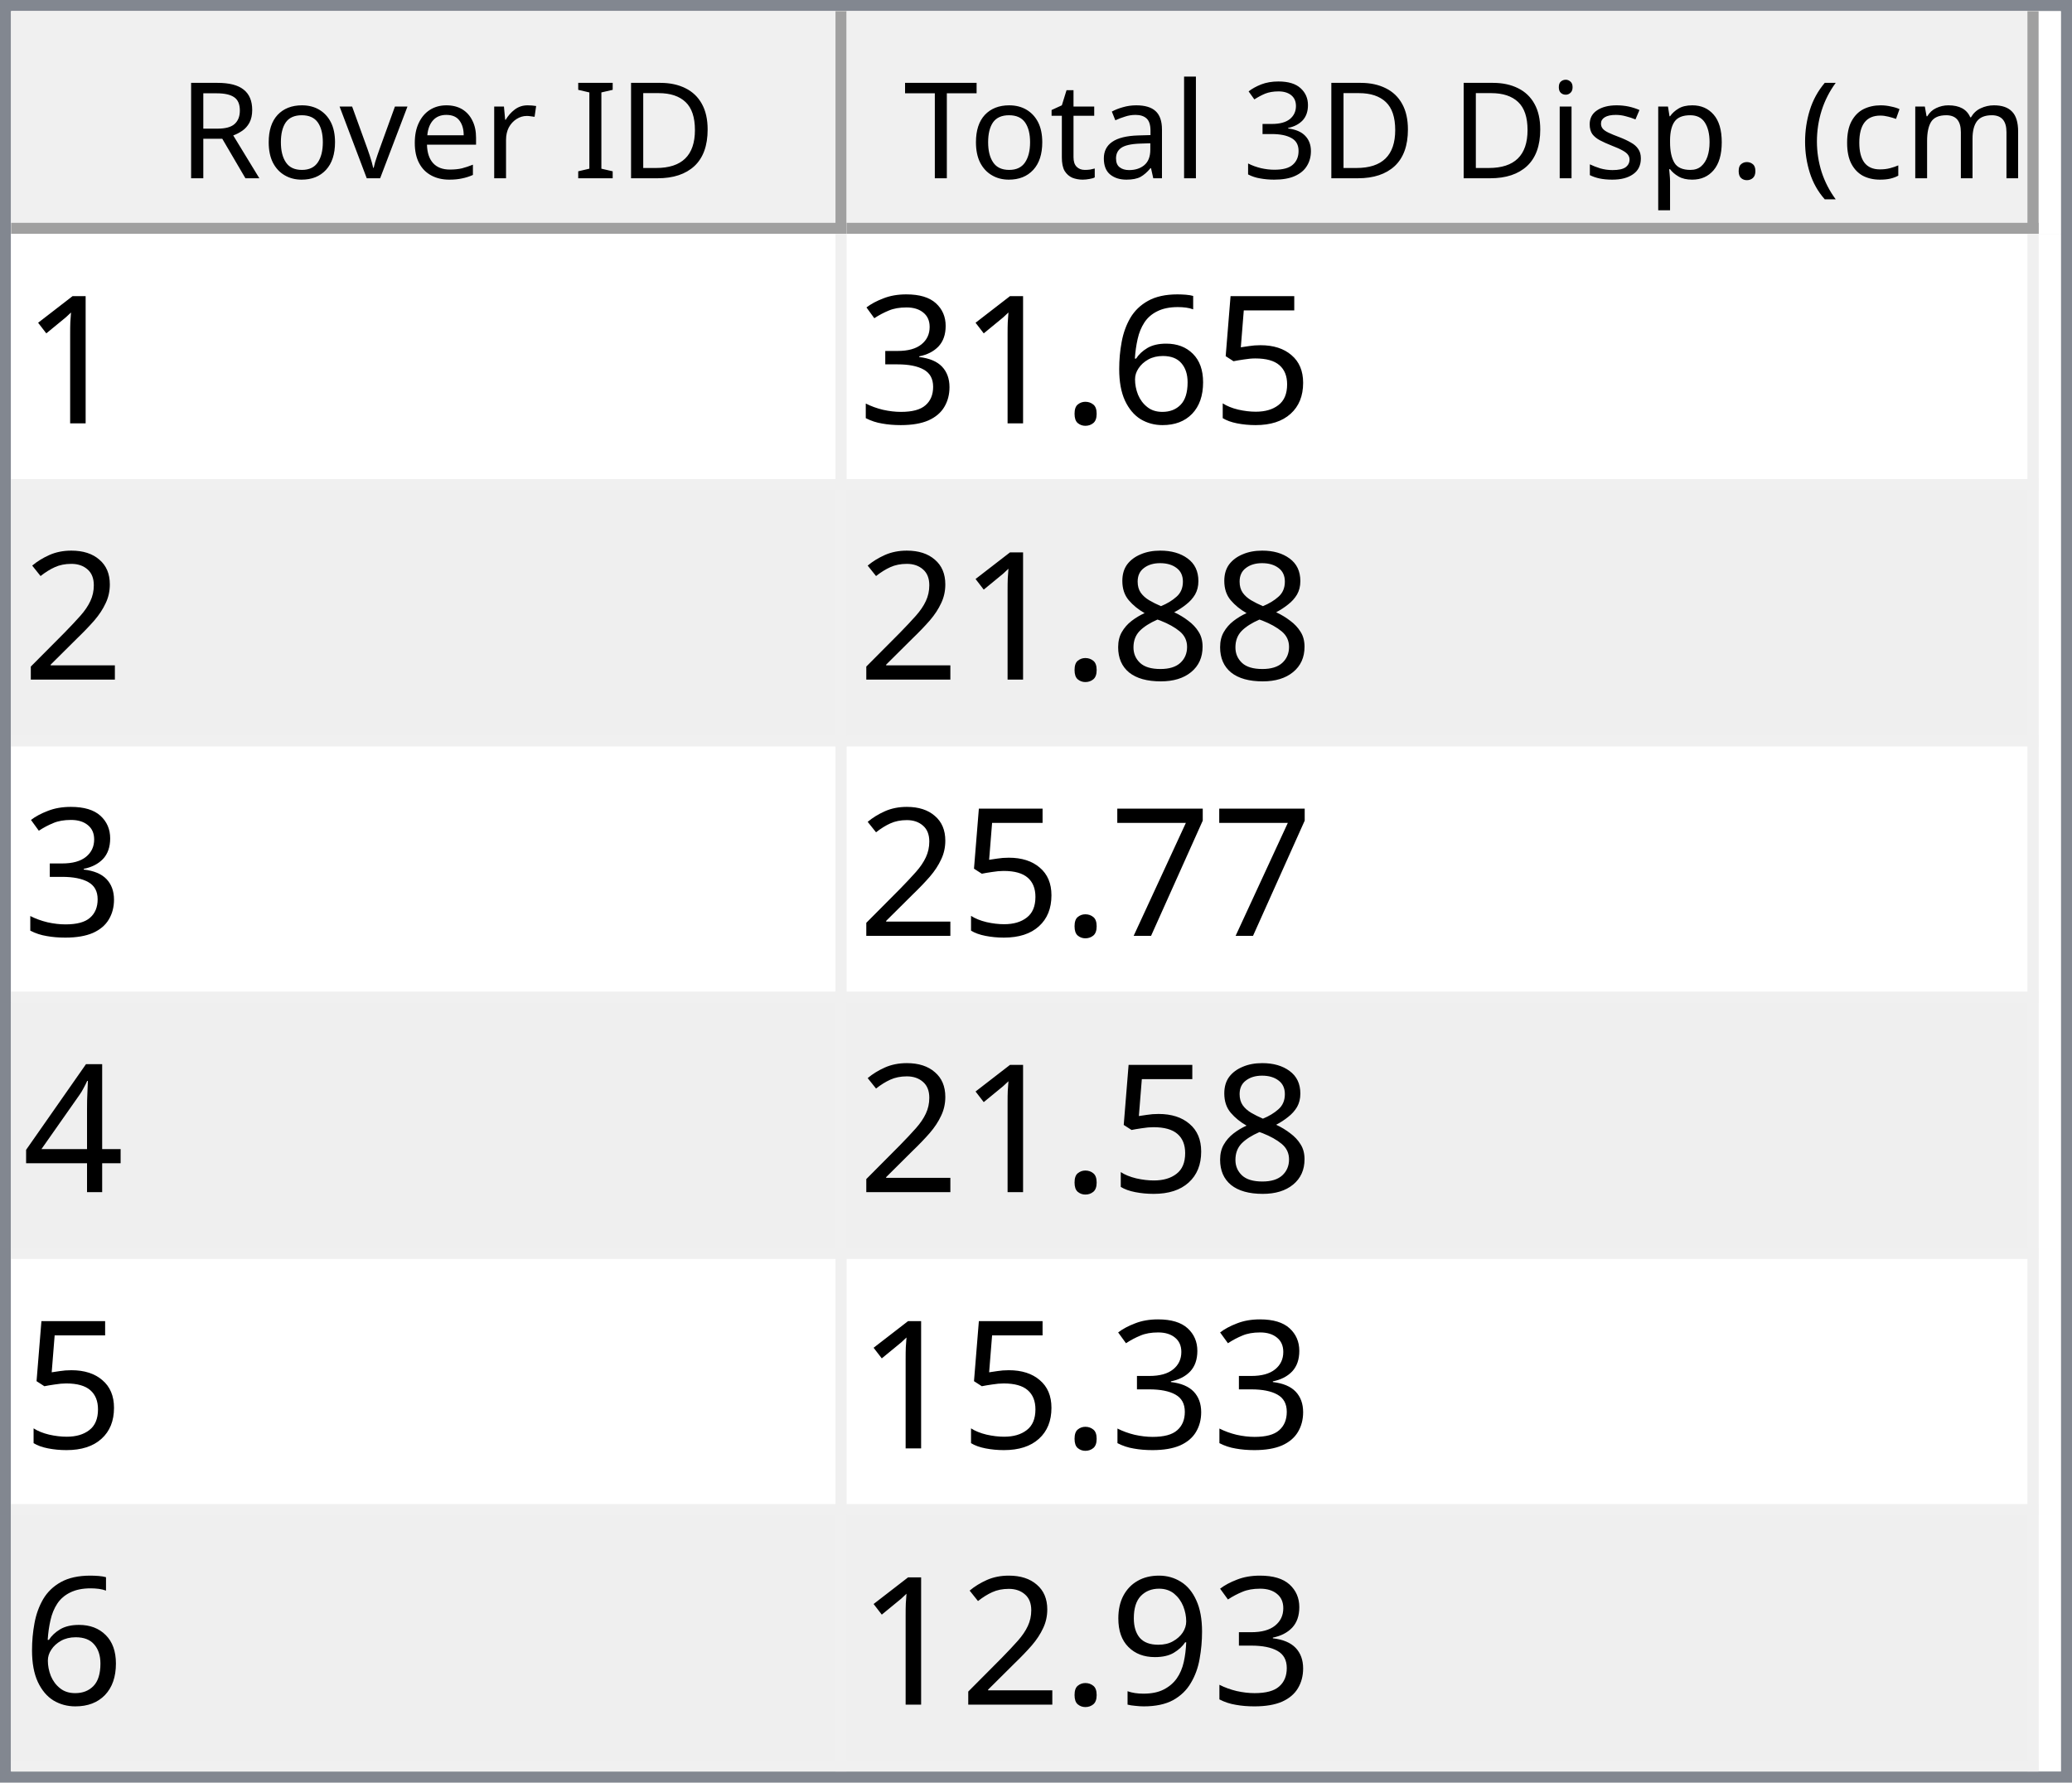
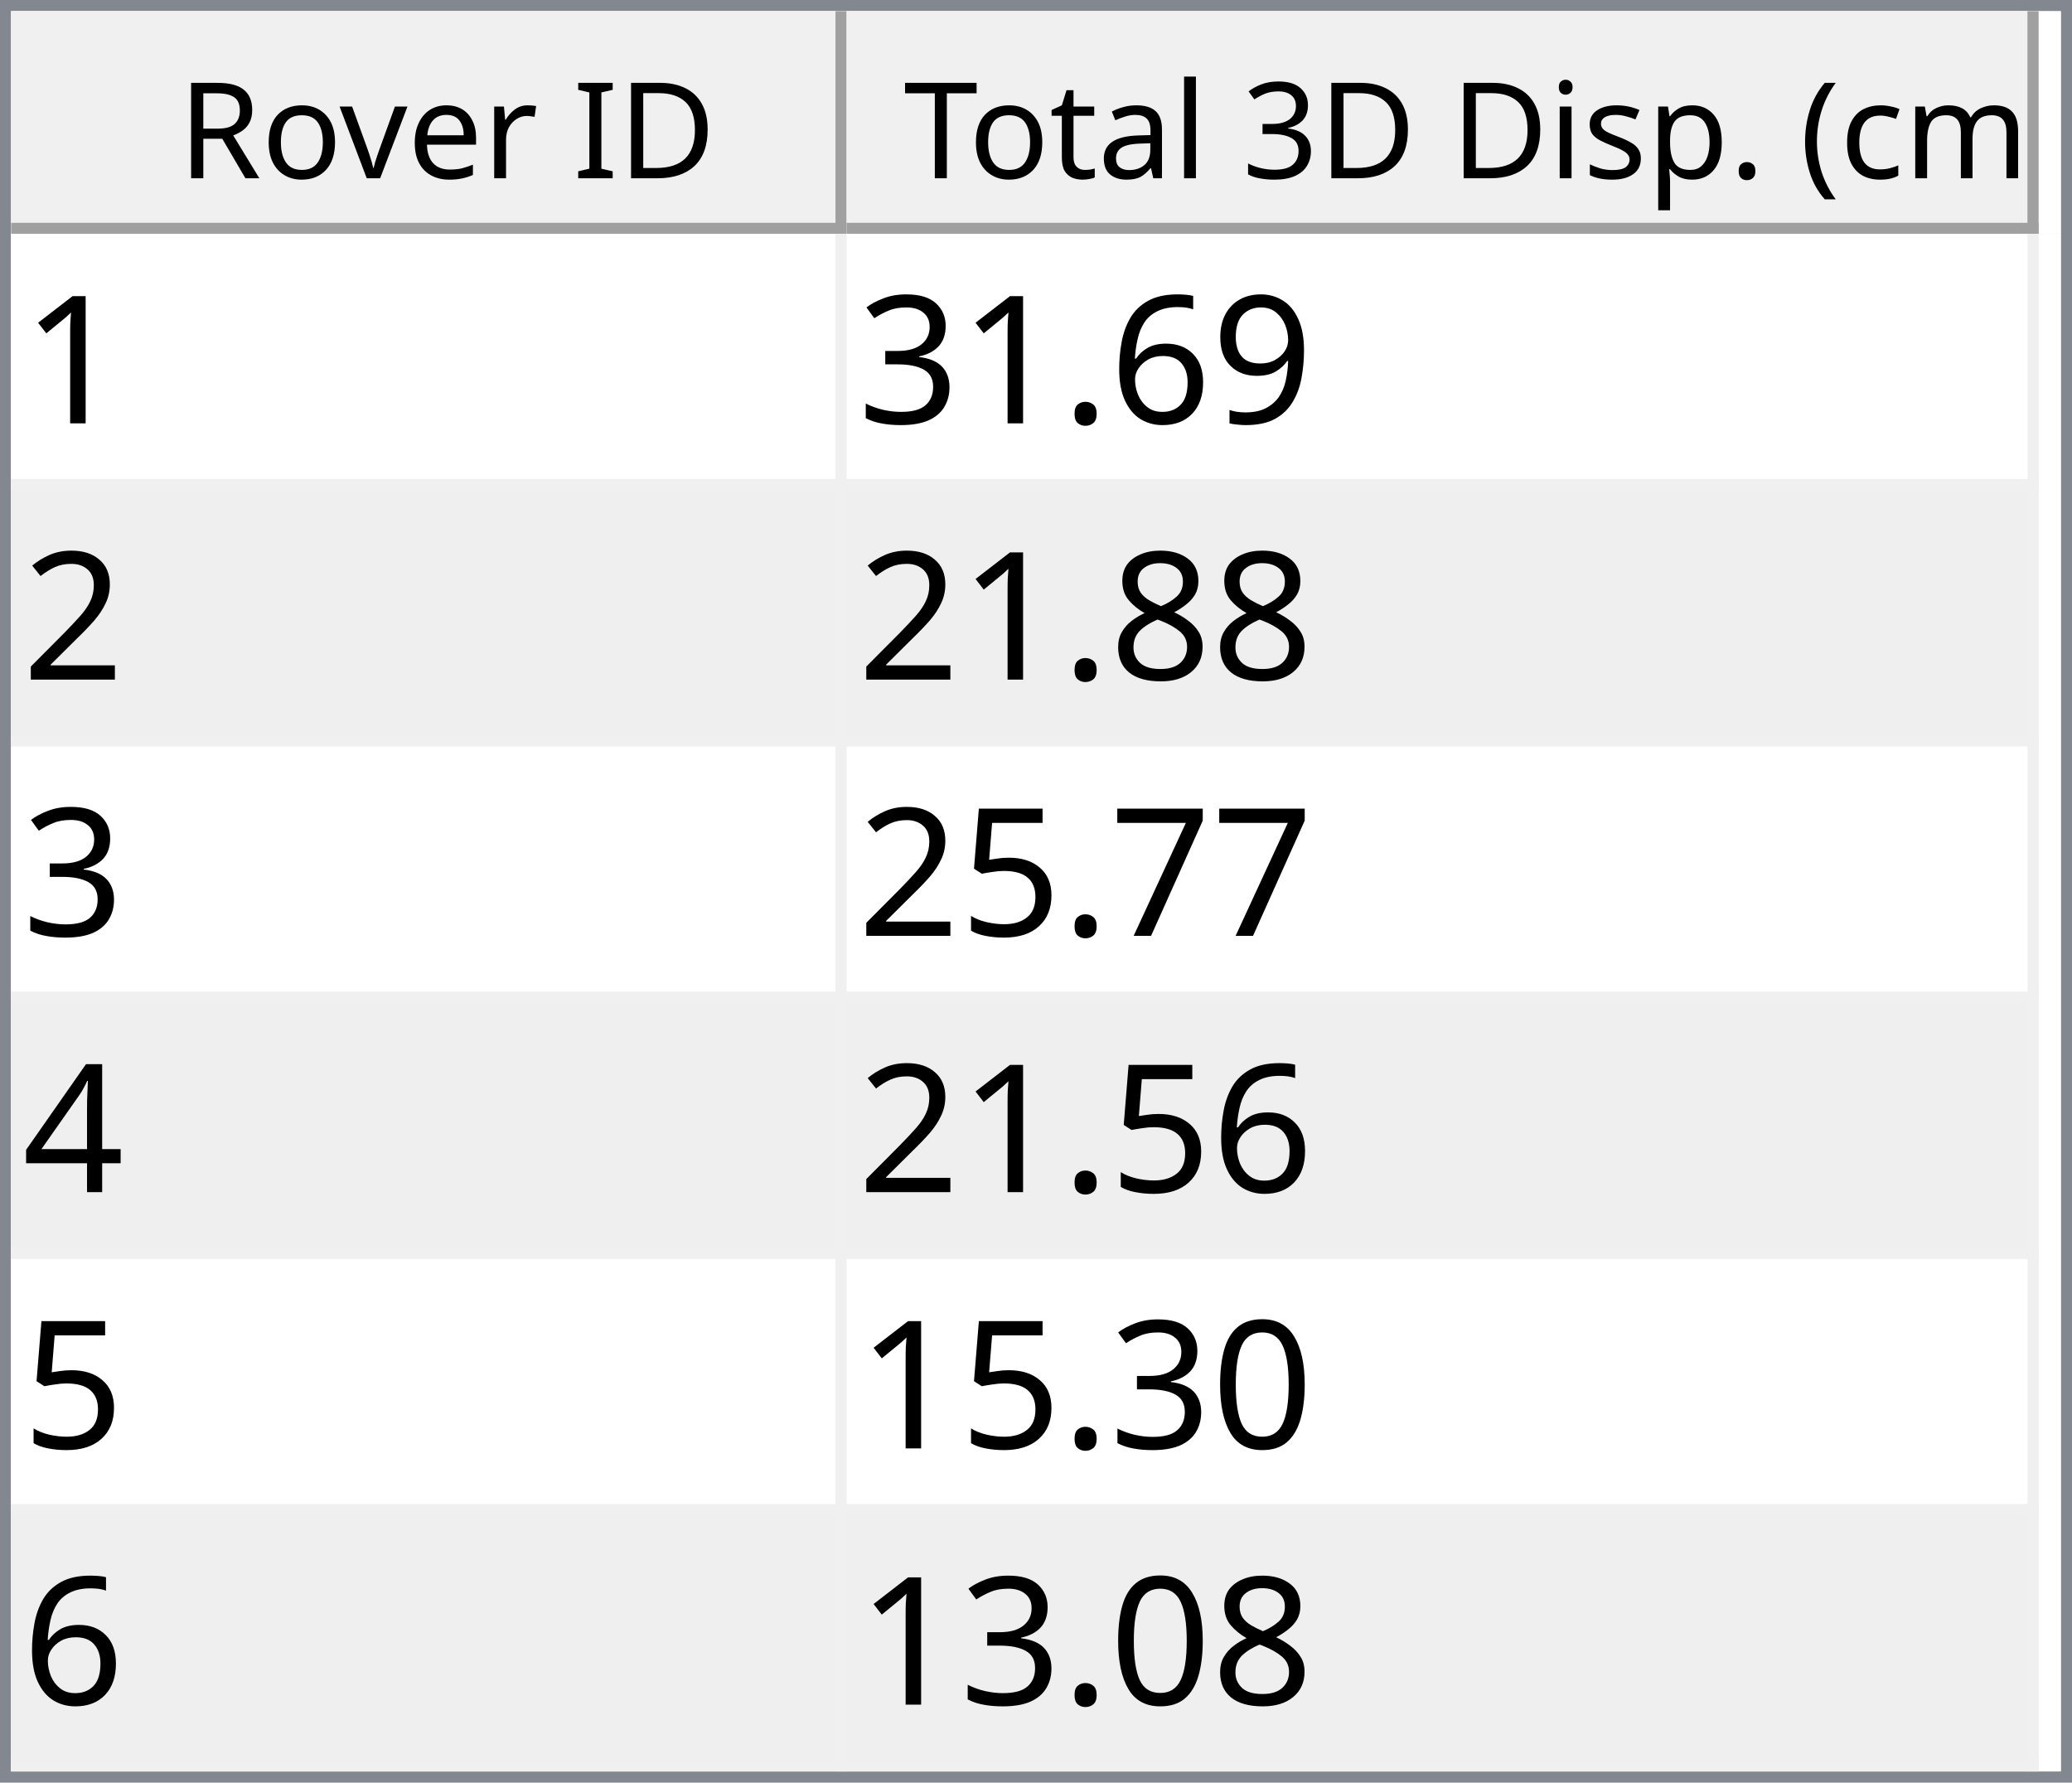
<svg xmlns="http://www.w3.org/2000/svg" style="fill-opacity:1; color-rendering:auto; color-interpolation:auto; text-rendering:auto; stroke:black; stroke-linecap:square; stroke-miterlimit:10; shape-rendering:auto; stroke-opacity:1; fill:black; stroke-dasharray:none; font-weight:normal; stroke-width:1; font-family:'Dialog'; font-style:normal; stroke-linejoin:miter; font-size:12px; stroke-dashoffset:0; image-rendering:auto;" width="186" height="160">
  <defs id="genericDefs" />
  <g>
    <defs id="defs1">
      <clipPath clipPathUnits="userSpaceOnUse" id="clipPath1">
        <path d="M0 0 L186 0 L186 160 L0 160 L0 0 Z" />
      </clipPath>
      <clipPath clipPathUnits="userSpaceOnUse" id="clipPath2">
        <path d="M0 0 L0 160 L186 160 L186 0 Z" />
      </clipPath>
      <clipPath clipPathUnits="userSpaceOnUse" id="clipPath3">
        <path d="M0 0 L0 20 L184 20 L184 0 Z" />
      </clipPath>
      <clipPath clipPathUnits="userSpaceOnUse" id="clipPath4">
        <path d="M0 0 L0 20 L75 20 L75 0 Z" />
      </clipPath>
      <clipPath clipPathUnits="userSpaceOnUse" id="clipPath5">
        <path d="M1 1 L1 19 L74 19 L74 1 Z" />
      </clipPath>
      <clipPath clipPathUnits="userSpaceOnUse" id="clipPath6">
        <path d="M0 0 L0 18 L73 18 L73 0 Z" />
      </clipPath>
      <clipPath clipPathUnits="userSpaceOnUse" id="clipPath7">
        <path d="M-0.5 -0.5 L-0.5 19.5 L74.5 19.5 L74.5 -0.5 Z" />
      </clipPath>
      <clipPath clipPathUnits="userSpaceOnUse" id="clipPath8">
        <path d="M0 0 L0 20 L107 20 L107 0 Z" />
      </clipPath>
      <clipPath clipPathUnits="userSpaceOnUse" id="clipPath9">
        <path d="M1 1 L1 19 L106 19 L106 1 Z" />
      </clipPath>
      <clipPath clipPathUnits="userSpaceOnUse" id="clipPath10">
        <path d="M0 0 L0 18 L105 18 L105 0 Z" />
      </clipPath>
      <clipPath clipPathUnits="userSpaceOnUse" id="clipPath11">
        <path d="M-0.5 -0.5 L-0.5 19.5 L106.5 19.5 L106.5 -0.5 Z" />
      </clipPath>
      <clipPath clipPathUnits="userSpaceOnUse" id="clipPath12">
        <path d="M0 0 L0 138 L184 138 L184 0 Z" />
      </clipPath>
      <clipPath clipPathUnits="userSpaceOnUse" id="clipPath13">
        <path d="M0 0 L0 138 L182 138 L182 0 Z" />
      </clipPath>
      <clipPath clipPathUnits="userSpaceOnUse" id="clipPath14">
        <path d="M-0.5 -0.5 L-0.5 137.5 L181.5 137.5 L181.5 -0.5 Z" />
      </clipPath>
      <clipPath clipPathUnits="userSpaceOnUse" id="clipPath15">
        <path d="M0 0 L0 22 L74 22 L74 0 Z" />
      </clipPath>
      <clipPath clipPathUnits="userSpaceOnUse" id="clipPath16">
        <path d="M0 0 L0 22 L106 22 L106 0 Z" />
      </clipPath>
      <font horiz-adv-x="64.551" id="font1">
        <font-face ascent="107.91" descent="25.098" units-per-em="100" style="font-style:normal; font-family:Segoe UI; font-weight:normal;" />
        <missing-glyph horiz-adv-x="64.551" d="M8.109 0 L8.109 68.266 L56.453 68.266 L56.453 0 L8.109 0 ZM15.328 7.234 L49.219 7.234 L49.219 61.031 L15.328 61.031 L15.328 7.234 Z" />
        <glyph unicode="D" horiz-adv-x="70.117" d="M9.188 0 L9.188 70.016 L28.516 70.016 Q65.531 70.016 65.531 35.891 Q65.531 19.672 55.25 9.836 Q44.969 0 27.734 0 L9.188 0 ZM17.391 62.594 L17.391 7.422 L27.828 7.422 Q41.609 7.422 49.273 14.797 Q56.938 22.172 56.938 35.688 Q56.938 62.594 28.328 62.594 L17.391 62.594 Z" />
        <glyph unicode="I" horiz-adv-x="26.611" d="M17.391 0 L9.188 0 L9.188 70.016 L17.391 70.016 L17.391 0 Z" />
        <glyph unicode=" " horiz-adv-x="27.393" d="" />
        <glyph unicode="r" horiz-adv-x="34.766" d="M34.188 41.891 Q32.078 43.5 28.125 43.5 Q23 43.5 19.555 38.672 Q16.109 33.844 16.109 25.484 L16.109 0 L8.109 0 L8.109 50 L16.109 50 L16.109 39.703 L16.312 39.703 Q18.016 44.969 21.531 47.922 Q25.047 50.875 29.391 50.875 Q32.516 50.875 34.188 50.203 L34.188 41.891 Z" />
        <glyph unicode="e" horiz-adv-x="52.295" d="M48.297 23 L12.984 23 Q13.188 14.656 17.484 10.109 Q21.781 5.562 29.297 5.562 Q37.75 5.562 44.828 11.141 L44.828 3.609 Q38.234 -1.172 27.391 -1.172 Q16.797 -1.172 10.742 5.641 Q4.688 12.453 4.688 24.812 Q4.688 36.469 11.305 43.82 Q17.922 51.172 27.734 51.172 Q37.547 51.172 42.922 44.828 Q48.297 38.484 48.297 27.203 L48.297 23 ZM40.094 29.781 Q40.047 36.719 36.75 40.578 Q33.453 44.438 27.594 44.438 Q21.922 44.438 17.969 40.383 Q14.016 36.328 13.094 29.781 L40.094 29.781 Z" />
        <glyph unicode="v" horiz-adv-x="47.9" d="M47.406 50 L27.484 0 L19.625 0 L0.688 50 L9.469 50 L22.172 13.672 Q23.578 9.672 23.922 6.688 L24.125 6.688 Q24.609 10.453 25.688 13.484 L38.969 50 L47.406 50 Z" />
        <glyph unicode="o" horiz-adv-x="58.594" d="M29 -1.172 Q17.922 -1.172 11.305 5.836 Q4.688 12.844 4.688 24.422 Q4.688 37.016 11.57 44.094 Q18.453 51.172 30.172 51.172 Q41.359 51.172 47.633 44.289 Q53.906 37.406 53.906 25.203 Q53.906 13.234 47.141 6.031 Q40.375 -1.172 29 -1.172 ZM29.594 44.438 Q21.875 44.438 17.383 39.188 Q12.891 33.938 12.891 24.703 Q12.891 15.828 17.43 10.695 Q21.969 5.562 29.594 5.562 Q37.359 5.562 41.531 10.594 Q45.703 15.625 45.703 24.906 Q45.703 34.281 41.531 39.359 Q37.359 44.438 29.594 44.438 Z" />
        <glyph unicode="R" horiz-adv-x="59.814" d="M59.375 0 L49.609 0 L37.891 19.625 Q36.281 22.359 34.766 24.289 Q33.25 26.219 31.664 27.438 Q30.078 28.656 28.25 29.219 Q26.422 29.781 24.125 29.781 L17.391 29.781 L17.391 0 L9.188 0 L9.188 70.016 L30.078 70.016 Q34.672 70.016 38.555 68.867 Q42.438 67.719 45.289 65.375 Q48.141 63.031 49.758 59.547 Q51.375 56.062 51.375 51.375 Q51.375 47.703 50.273 44.656 Q49.172 41.609 47.148 39.211 Q45.125 36.812 42.266 35.133 Q39.406 33.453 35.844 32.516 L35.844 32.328 Q37.594 31.547 38.891 30.547 Q40.188 29.547 41.359 28.18 Q42.531 26.812 43.68 25.078 Q44.828 23.344 46.234 21.047 L59.375 0 ZM17.391 62.594 L17.391 37.203 L28.516 37.203 Q31.594 37.203 34.203 38.133 Q36.812 39.062 38.719 40.797 Q40.625 42.531 41.703 45.047 Q42.781 47.562 42.781 50.688 Q42.781 56.297 39.141 59.445 Q35.5 62.594 28.609 62.594 L17.391 62.594 Z" />
        <glyph unicode=")" horiz-adv-x="30.176" d="M8.297 -15.922 L1.172 -15.922 Q16.406 2.344 16.406 26.812 Q16.406 51.469 1.078 70.016 L8.297 70.016 Q23.531 52.156 23.531 26.703 Q23.531 1.375 8.297 -15.922 Z" />
        <glyph unicode="m" horiz-adv-x="86.133" d="M79.109 0 L71.094 0 L71.094 28.719 Q71.094 37.016 68.531 40.727 Q65.969 44.438 59.906 44.438 Q54.781 44.438 51.195 39.75 Q47.609 35.062 47.609 28.516 L47.609 0 L39.594 0 L39.594 29.688 Q39.594 44.438 28.219 44.438 Q22.953 44.438 19.531 40.016 Q16.109 35.594 16.109 28.516 L16.109 0 L8.109 0 L8.109 50 L16.109 50 L16.109 42.094 L16.312 42.094 Q21.625 51.172 31.844 51.172 Q36.969 51.172 40.773 48.312 Q44.578 45.453 46 40.828 Q51.562 51.172 62.594 51.172 Q79.109 51.172 79.109 30.812 L79.109 0 Z" />
        <glyph unicode="c" horiz-adv-x="46.191" d="M42.188 2.297 Q36.422 -1.172 28.516 -1.172 Q17.828 -1.172 11.258 5.789 Q4.688 12.75 4.688 23.828 Q4.688 36.188 11.766 43.68 Q18.844 51.172 30.672 51.172 Q37.25 51.172 42.281 48.734 L42.281 40.531 Q36.719 44.438 30.375 44.438 Q22.703 44.438 17.797 38.945 Q12.891 33.453 12.891 24.516 Q12.891 15.719 17.508 10.641 Q22.125 5.562 29.891 5.562 Q36.422 5.562 42.188 9.906 L42.188 2.297 Z" />
        <glyph unicode="(" horiz-adv-x="30.176" d="M29.109 -15.922 L21.969 -15.922 Q6.844 1.375 6.844 26.703 Q6.844 52.156 21.969 70.016 L29.203 70.016 Q13.875 51.469 13.875 26.812 Q13.875 2.344 29.109 -15.922 Z" />
        <glyph unicode="." horiz-adv-x="21.68" d="M10.891 -1.078 Q8.641 -1.078 7.055 0.539 Q5.469 2.156 5.469 4.391 Q5.469 6.641 7.055 8.273 Q8.641 9.906 10.891 9.906 Q13.188 9.906 14.797 8.273 Q16.406 6.641 16.406 4.391 Q16.406 2.156 14.797 0.539 Q13.188 -1.078 10.891 -1.078 Z" />
        <glyph unicode="p" horiz-adv-x="58.789" d="M16.312 7.234 L16.109 7.234 L16.109 -23 L8.109 -23 L8.109 50 L16.109 50 L16.109 41.219 L16.312 41.219 Q22.219 51.172 33.594 51.172 Q43.266 51.172 48.688 44.461 Q54.109 37.75 54.109 26.469 Q54.109 13.922 48 6.375 Q41.891 -1.172 31.297 -1.172 Q21.578 -1.172 16.312 7.234 ZM16.109 27.391 L16.109 20.406 Q16.109 14.203 20.141 9.883 Q24.172 5.562 30.375 5.562 Q37.641 5.562 41.773 11.133 Q45.906 16.703 45.906 26.609 Q45.906 34.969 42.047 39.703 Q38.188 44.438 31.594 44.438 Q24.609 44.438 20.359 39.578 Q16.109 34.719 16.109 27.391 Z" />
        <glyph unicode="s" horiz-adv-x="42.432" d="M5.078 1.812 L5.078 10.406 Q11.625 5.562 19.484 5.562 Q30.031 5.562 30.031 12.594 Q30.031 14.594 29.125 15.992 Q28.219 17.391 26.68 18.461 Q25.141 19.531 23.07 20.383 Q21 21.234 18.609 22.172 Q15.281 23.484 12.766 24.828 Q10.25 26.172 8.57 27.859 Q6.891 29.547 6.031 31.695 Q5.172 33.844 5.172 36.719 Q5.172 40.234 6.789 42.945 Q8.406 45.656 11.086 47.484 Q13.766 49.312 17.211 50.242 Q20.656 51.172 24.312 51.172 Q30.812 51.172 35.938 48.922 L35.938 40.828 Q30.422 44.438 23.25 44.438 Q21 44.438 19.195 43.922 Q17.391 43.406 16.094 42.477 Q14.797 41.547 14.086 40.258 Q13.375 38.969 13.375 37.406 Q13.375 35.453 14.086 34.133 Q14.797 32.812 16.164 31.789 Q17.531 30.766 19.484 29.938 Q21.438 29.109 23.922 28.125 Q27.25 26.859 29.883 25.516 Q32.516 24.172 34.375 22.484 Q36.234 20.797 37.234 18.602 Q38.234 16.406 38.234 13.375 Q38.234 9.672 36.602 6.938 Q34.969 4.203 32.234 2.398 Q29.5 0.594 25.93 -0.289 Q22.359 -1.172 18.453 -1.172 Q10.75 -1.172 5.078 1.812 Z" />
        <glyph unicode="i" horiz-adv-x="24.219" d="M12.203 62.703 Q10.062 62.703 8.547 64.164 Q7.031 65.625 7.031 67.875 Q7.031 70.125 8.547 71.609 Q10.062 73.094 12.203 73.094 Q14.406 73.094 15.945 71.609 Q17.484 70.125 17.484 67.875 Q17.484 65.719 15.945 64.211 Q14.406 62.703 12.203 62.703 ZM16.109 0 L8.109 0 L8.109 50 L16.109 50 L16.109 0 Z" />
        <glyph unicode="3" horiz-adv-x="53.906" d="M46.531 19.828 Q46.531 15.094 44.75 11.211 Q42.969 7.328 39.719 4.57 Q36.469 1.812 31.93 0.297 Q27.391 -1.219 21.922 -1.219 Q11.922 -1.219 6 2.594 L6 11.188 Q13.094 5.609 22.219 5.609 Q25.875 5.609 28.828 6.539 Q31.781 7.469 33.906 9.227 Q36.031 10.984 37.18 13.477 Q38.328 15.969 38.328 19.094 Q38.328 32.812 18.797 32.812 L12.984 32.812 L12.984 39.594 L18.5 39.594 Q35.797 39.594 35.797 52.484 Q35.797 64.406 22.609 64.406 Q15.188 64.406 8.688 59.422 L8.688 67.188 Q15.375 71.188 24.609 71.188 Q29 71.188 32.57 69.969 Q36.141 68.75 38.68 66.555 Q41.219 64.359 42.609 61.281 Q44 58.203 44 54.5 Q44 40.672 30.031 36.719 L30.031 36.531 Q33.594 36.141 36.625 34.797 Q39.656 33.453 41.852 31.305 Q44.047 29.156 45.289 26.25 Q46.531 23.344 46.531 19.828 Z" />
        <glyph unicode="l" horiz-adv-x="24.219" d="M16.109 0 L8.109 0 L8.109 74.031 L16.109 74.031 L16.109 0 Z" />
        <glyph unicode="a" horiz-adv-x="50.879" d="M43.891 0 L35.891 0 L35.891 7.812 L35.688 7.812 Q30.469 -1.172 20.312 -1.172 Q12.844 -1.172 8.617 2.781 Q4.391 6.734 4.391 13.281 Q4.391 27.297 20.906 29.594 L35.891 31.688 Q35.891 44.438 25.594 44.438 Q16.547 44.438 9.281 38.281 L9.281 46.484 Q16.656 51.172 26.266 51.172 Q43.891 51.172 43.891 32.516 L43.891 0 ZM35.891 25.297 L23.828 23.641 Q18.266 22.859 15.43 20.875 Q12.594 18.891 12.594 13.875 Q12.594 10.203 15.211 7.883 Q17.828 5.562 22.172 5.562 Q28.125 5.562 32.008 9.742 Q35.891 13.922 35.891 20.312 L35.891 25.297 Z" />
        <glyph unicode="t" horiz-adv-x="33.887" d="M31.297 0.484 Q28.469 -1.078 23.828 -1.078 Q10.688 -1.078 10.688 13.578 L10.688 43.172 L2.094 43.172 L2.094 50 L10.688 50 L10.688 62.203 L18.703 64.797 L18.703 50 L31.297 50 L31.297 43.172 L18.703 43.172 L18.703 14.984 Q18.703 9.969 20.414 7.82 Q22.125 5.672 26.078 5.672 Q29.109 5.672 31.297 7.328 L31.297 0.484 Z" />
        <glyph unicode="T" horiz-adv-x="52.393" d="M50.594 62.594 L30.375 62.594 L30.375 0 L22.172 0 L22.172 62.594 L2 62.594 L2 70.016 L50.594 70.016 L50.594 62.594 Z" />
      </font>
      <font horiz-adv-x="75.0" id="font2">
        <font-face ascent="100.537" descent="21.973" units-per-em="100" style="font-style:normal; font-family:sans-serif; font-weight:normal;" />
        <missing-glyph horiz-adv-x="75.0" d="M12.5 0 L12.5 62.5 L62.5 62.5 L62.5 0 L12.5 0 ZM14.062 1.562 L60.938 1.562 L60.938 60.938 L14.062 60.938 L14.062 1.562 Z" />
        <glyph unicode="1" horiz-adv-x="55.615" d="M37.25 0 L28.469 0 L28.469 56 Q25.297 52.984 20.141 49.953 Q14.984 46.922 10.891 45.406 L10.891 53.906 Q18.266 57.375 23.781 62.305 Q29.297 67.234 31.594 71.875 L37.25 71.875 L37.25 0 Z" />
-         <glyph unicode="5" horiz-adv-x="55.615" d="M4.156 18.75 L13.375 19.531 Q14.406 12.797 18.141 9.398 Q21.875 6 27.156 6 Q33.5 6 37.891 10.789 Q42.281 15.578 42.281 23.484 Q42.281 31 38.062 35.352 Q33.844 39.703 27 39.703 Q22.75 39.703 19.336 37.773 Q15.922 35.844 13.969 32.766 L5.719 33.844 L12.641 70.609 L48.25 70.609 L48.25 62.203 L19.672 62.203 L15.828 42.969 Q22.266 47.469 29.344 47.469 Q38.719 47.469 45.164 40.969 Q51.609 34.469 51.609 24.266 Q51.609 14.547 45.953 7.469 Q39.062 -1.219 27.156 -1.219 Q17.391 -1.219 11.211 4.25 Q5.031 9.719 4.156 18.75 Z" />
+         <glyph unicode="9" horiz-adv-x="55.615" d="M5.469 16.547 L13.922 17.328 Q14.984 11.375 18.016 8.688 Q21.047 6 25.781 6 Q29.828 6 32.883 7.859 Q35.938 9.719 37.891 12.82 Q39.844 15.922 41.164 21.195 Q42.484 26.469 42.484 31.938 Q42.484 32.516 42.438 33.688 Q39.797 29.5 35.234 26.883 Q30.672 24.266 25.344 24.266 Q16.453 24.266 10.305 30.711 Q4.156 37.156 4.156 47.703 Q4.156 58.594 10.578 65.234 Q17 71.875 26.656 71.875 Q33.641 71.875 39.43 68.117 Q45.219 64.359 48.219 57.398 Q51.219 50.438 51.219 37.25 Q51.219 23.531 48.242 15.406 Q45.266 7.281 39.383 3.031 Q33.5 -1.219 25.594 -1.219 Q17.188 -1.219 11.867 3.445 Q6.547 8.109 5.469 16.547 ZM41.453 48.141 Q41.453 55.719 37.43 60.156 Q33.406 64.594 27.734 64.594 Q21.875 64.594 17.531 59.812 Q13.188 55.031 13.188 47.406 Q13.188 40.578 17.312 36.305 Q21.438 32.031 27.484 32.031 Q33.594 32.031 37.523 36.305 Q41.453 40.578 41.453 48.141 Z" />
        <glyph unicode="6" horiz-adv-x="55.615" d="M49.75 54.047 L41.016 53.375 Q39.844 58.547 37.703 60.891 Q34.125 64.656 28.906 64.656 Q24.703 64.656 21.531 62.312 Q17.391 59.281 14.992 53.469 Q12.594 47.656 12.5 36.922 Q15.672 41.75 20.266 44.094 Q24.859 46.438 29.891 46.438 Q38.672 46.438 44.852 39.969 Q51.031 33.5 51.031 23.25 Q51.031 16.5 48.125 10.719 Q45.219 4.938 40.141 1.859 Q35.062 -1.219 28.609 -1.219 Q17.625 -1.219 10.695 6.859 Q3.766 14.938 3.766 33.5 Q3.766 54.25 11.422 63.672 Q18.109 71.875 29.438 71.875 Q37.891 71.875 43.289 67.141 Q48.688 62.406 49.75 54.047 ZM13.875 23.188 Q13.875 18.656 15.797 14.508 Q17.719 10.359 21.188 8.18 Q24.656 6 28.469 6 Q34.031 6 38.039 10.492 Q42.047 14.984 42.047 22.703 Q42.047 30.125 38.086 34.398 Q34.125 38.672 28.125 38.672 Q22.172 38.672 18.023 34.398 Q13.875 30.125 13.875 23.188 Z" />
        <glyph unicode="." horiz-adv-x="27.783" d="M9.078 0 L9.078 10.016 L19.094 10.016 L19.094 0 L9.078 0 Z" />
        <glyph unicode="3" horiz-adv-x="55.615" d="M4.203 18.891 L12.984 20.062 Q14.5 12.594 18.141 9.297 Q21.781 6 27 6 Q33.203 6 37.477 10.297 Q41.75 14.594 41.75 20.953 Q41.75 27 37.797 30.93 Q33.844 34.859 27.734 34.859 Q25.25 34.859 21.531 33.891 L22.516 41.609 Q23.391 41.5 23.922 41.5 Q29.547 41.5 34.039 44.43 Q38.531 47.359 38.531 53.469 Q38.531 58.297 35.258 61.477 Q31.984 64.656 26.812 64.656 Q21.688 64.656 18.266 61.43 Q14.844 58.203 13.875 51.766 L5.078 53.328 Q6.688 62.156 12.398 67.016 Q18.109 71.875 26.609 71.875 Q32.469 71.875 37.398 69.359 Q42.328 66.844 44.945 62.5 Q47.562 58.156 47.562 53.266 Q47.562 48.641 45.07 44.828 Q42.578 41.016 37.703 38.766 Q44.047 37.312 47.562 32.695 Q51.078 28.078 51.078 21.141 Q51.078 11.766 44.242 5.25 Q37.406 -1.266 26.953 -1.266 Q17.531 -1.266 11.305 4.352 Q5.078 9.969 4.203 18.891 Z" />
        <glyph unicode="2" horiz-adv-x="55.615" d="M50.344 8.453 L50.344 0 L3.031 0 Q2.938 3.172 4.047 6.109 Q5.859 10.938 9.836 15.625 Q13.812 20.312 21.344 26.469 Q33.016 36.031 37.117 41.625 Q41.219 47.219 41.219 52.203 Q41.219 57.422 37.477 61.008 Q33.734 64.594 27.734 64.594 Q21.391 64.594 17.578 60.789 Q13.766 56.984 13.719 50.25 L4.688 51.172 Q5.609 61.281 11.664 66.578 Q17.719 71.875 27.938 71.875 Q38.234 71.875 44.242 66.164 Q50.25 60.453 50.25 52 Q50.25 47.703 48.492 43.555 Q46.734 39.406 42.656 34.812 Q38.578 30.219 29.109 22.219 Q21.188 15.578 18.945 13.211 Q16.703 10.844 15.234 8.453 L50.344 8.453 Z" />
        <glyph unicode="8" horiz-adv-x="55.615" d="M17.672 38.812 Q12.203 40.828 9.57 44.539 Q6.938 48.25 6.938 53.422 Q6.938 61.234 12.555 66.555 Q18.172 71.875 27.484 71.875 Q36.859 71.875 42.578 66.43 Q48.297 60.984 48.297 53.172 Q48.297 48.188 45.68 44.508 Q43.062 40.828 37.75 38.812 Q44.344 36.672 47.781 31.883 Q51.219 27.094 51.219 20.453 Q51.219 11.281 44.727 5.031 Q38.234 -1.219 27.641 -1.219 Q17.047 -1.219 10.547 5.055 Q4.047 11.328 4.047 20.703 Q4.047 27.688 7.594 32.398 Q11.141 37.109 17.672 38.812 ZM15.922 53.719 Q15.922 48.641 19.195 45.414 Q22.469 42.188 27.688 42.188 Q32.766 42.188 36.016 45.383 Q39.266 48.578 39.266 53.219 Q39.266 58.062 35.914 61.359 Q32.562 64.656 27.594 64.656 Q22.562 64.656 19.242 61.43 Q15.922 58.203 15.922 53.719 ZM13.094 20.656 Q13.094 16.891 14.875 13.375 Q16.656 9.859 20.172 7.93 Q23.688 6 27.734 6 Q34.031 6 38.133 10.055 Q42.234 14.109 42.234 20.359 Q42.234 26.703 38.016 30.859 Q33.797 35.016 27.438 35.016 Q21.234 35.016 17.164 30.914 Q13.094 26.812 13.094 20.656 Z" />
        <glyph unicode="7" horiz-adv-x="55.615" d="M4.734 62.203 L4.734 70.656 L51.078 70.656 L51.078 63.812 Q44.234 56.547 37.523 44.484 Q30.812 32.422 27.156 19.672 Q24.516 10.688 23.781 0 L14.75 0 Q14.891 8.453 18.062 20.414 Q21.234 32.375 27.172 43.484 Q33.109 54.594 39.797 62.203 L4.734 62.203 Z" />
+         <glyph unicode="5" horiz-adv-x="55.615" d="M4.156 18.75 L13.375 19.531 Q14.406 12.797 18.141 9.398 Q21.875 6 27.156 6 Q33.5 6 37.891 10.789 Q42.281 15.578 42.281 23.484 Q42.281 31 38.062 35.352 Q33.844 39.703 27 39.703 Q22.75 39.703 19.336 37.773 Q15.922 35.844 13.969 32.766 L5.719 33.844 L12.641 70.609 L48.25 70.609 L48.25 62.203 L19.672 62.203 L15.828 42.969 Q22.266 47.469 29.344 47.469 Q38.719 47.469 45.164 40.969 Q51.609 34.469 51.609 24.266 Q51.609 14.547 45.953 7.469 Q39.062 -1.219 27.156 -1.219 Q17.391 -1.219 11.211 4.25 Q5.031 9.719 4.156 18.75 Z" />
        <glyph unicode="4" horiz-adv-x="55.615" d="M32.328 0 L32.328 17.141 L1.266 17.141 L1.266 25.203 L33.938 71.578 L41.109 71.578 L41.109 25.203 L50.781 25.203 L50.781 17.141 L41.109 17.141 L41.109 0 L32.328 0 ZM32.328 25.203 L32.328 57.469 L9.906 25.203 L32.328 25.203 Z" />
-         <glyph unicode="9" horiz-adv-x="55.615" d="M5.469 16.547 L13.922 17.328 Q14.984 11.375 18.016 8.688 Q21.047 6 25.781 6 Q29.828 6 32.883 7.859 Q35.938 9.719 37.891 12.82 Q39.844 15.922 41.164 21.195 Q42.484 26.469 42.484 31.938 Q42.484 32.516 42.438 33.688 Q39.797 29.5 35.234 26.883 Q30.672 24.266 25.344 24.266 Q16.453 24.266 10.305 30.711 Q4.156 37.156 4.156 47.703 Q4.156 58.594 10.578 65.234 Q17 71.875 26.656 71.875 Q33.641 71.875 39.43 68.117 Q45.219 64.359 48.219 57.398 Q51.219 50.438 51.219 37.25 Q51.219 23.531 48.242 15.406 Q45.266 7.281 39.383 3.031 Q33.5 -1.219 25.594 -1.219 Q17.188 -1.219 11.867 3.445 Q6.547 8.109 5.469 16.547 ZM41.453 48.141 Q41.453 55.719 37.43 60.156 Q33.406 64.594 27.734 64.594 Q21.875 64.594 17.531 59.812 Q13.188 55.031 13.188 47.406 Q13.188 40.578 17.312 36.305 Q21.438 32.031 27.484 32.031 Q33.594 32.031 37.523 36.305 Q41.453 40.578 41.453 48.141 Z" />
+         <glyph unicode="0" horiz-adv-x="55.615" d="M4.156 35.297 Q4.156 48 6.766 55.742 Q9.375 63.484 14.523 67.68 Q19.672 71.875 27.484 71.875 Q33.25 71.875 37.594 69.555 Q41.938 67.234 44.773 62.867 Q47.609 58.5 49.219 52.227 Q50.828 45.953 50.828 35.297 Q50.828 22.703 48.242 14.969 Q45.656 7.234 40.508 3.008 Q35.359 -1.219 27.484 -1.219 Q17.141 -1.219 11.234 6.203 Q4.156 15.141 4.156 35.297 ZM13.188 35.297 Q13.188 17.672 17.312 11.836 Q21.438 6 27.484 6 Q33.547 6 37.672 11.859 Q41.797 17.719 41.797 35.297 Q41.797 52.984 37.672 58.789 Q33.547 64.594 27.391 64.594 Q21.344 64.594 17.719 59.469 Q13.188 52.938 13.188 35.297 Z" />
      </font>
    </defs>
    <g style="fill:white; stroke:white;">
      <rect x="0" y="0" width="186" style="clip-path:url(#clipPath1); stroke:none;" height="160" />
    </g>
    <g style="fill:white; text-rendering:optimizeSpeed; color-rendering:optimizeSpeed; image-rendering:optimizeSpeed; shape-rendering:crispEdges; stroke:white; color-interpolation:sRGB;">
      <rect x="0" width="186" height="160" y="0" style="stroke:none;" />
      <path style="stroke:none;" d="M0 160 L186 160 L186 0 L0 0 Z" />
    </g>
    <g style="fill:rgb(240,240,240); font-family:'Segoe UI'; stroke:rgb(240,240,240);">
      <rect x="0" y="0" width="186" style="clip-path:url(#clipPath2); stroke:none;" height="160" />
    </g>
    <g style="fill:rgb(130,135,144); font-family:'Segoe UI'; stroke:rgb(130,135,144);">
      <path d="M0 0 L186 0 L186 160 L0 160 L0 0 ZM1 1 L185 1 L185 159 L1 159 L1 1 Z" style="fill-rule:evenodd; clip-path:url(#clipPath2); stroke:none;" />
    </g>
    <g style="fill:white; font-family:'Segoe UI'; stroke:white;" transform="translate(1,1)">
      <rect x="0" y="0" width="184" style="clip-path:url(#clipPath3); stroke:none;" height="20" />
    </g>
    <g style="fill:rgb(240,240,240); font-family:'Segoe UI'; stroke:rgb(240,240,240);" transform="translate(1,1)">
      <rect x="0" y="0" width="75" style="clip-path:url(#clipPath4); stroke:none;" height="20" />
    </g>
    <g style="font-family:'Segoe UI';" transform="translate(2,2)">
      <text x="14" xml:space="preserve" y="14" style="clip-path:url(#clipPath6); stroke:none;">Rover ID</text>
    </g>
    <g style="fill:rgb(160,160,160); font-family:'Segoe UI'; stroke:rgb(160,160,160); stroke-linejoin:bevel;" transform="translate(1.5,1.5)">
      <line x1="74" x2="74" y1="0" style="fill:none; clip-path:url(#clipPath7);" y2="19" />
    </g>
    <g style="fill:rgb(160,160,160); font-family:'Segoe UI'; stroke:rgb(160,160,160); stroke-linejoin:bevel;" transform="matrix(1,0,0,1,1,1) translate(0.5,0.5)">
      <line x1="0" x2="74" y1="19" style="fill:none; clip-path:url(#clipPath7);" y2="19" />
    </g>
    <g style="fill:rgb(240,240,240); font-family:'Segoe UI'; stroke:rgb(240,240,240);" transform="translate(76,1)">
      <rect x="0" y="0" width="107" style="clip-path:url(#clipPath8); stroke:none;" height="20" />
    </g>
    <g style="font-family:'Segoe UI';" transform="translate(77,2)">
      <text x="1" xml:space="preserve" y="14" style="clip-path:url(#clipPath10); stroke:none;"> Total 3D Disp. (cm)</text>
    </g>
    <g style="fill:rgb(160,160,160); font-family:'Segoe UI'; stroke:rgb(160,160,160); stroke-linejoin:bevel;" transform="translate(76.5,1.5)">
      <line x1="106" x2="106" y1="0" style="fill:none; clip-path:url(#clipPath11);" y2="19" />
    </g>
    <g style="fill:rgb(160,160,160); font-family:'Segoe UI'; stroke:rgb(160,160,160); stroke-linejoin:bevel;" transform="matrix(1,0,0,1,76,1) translate(0.5,0.5)">
      <line x1="0" x2="106" y1="19" style="fill:none; clip-path:url(#clipPath11);" y2="19" />
    </g>
    <g style="fill:white; font-family:'Segoe UI'; stroke:white;" transform="translate(1,21)">
      <rect x="0" y="0" width="184" style="clip-path:url(#clipPath12); stroke:none;" height="138" />
    </g>
    <g style="fill:rgb(240,240,240); font-size:16px; font-family:sans-serif; stroke:rgb(240,240,240);" transform="translate(1,21)">
      <rect x="0" y="0" width="182" style="clip-path:url(#clipPath13); stroke:none;" height="138" />
      <line transform="translate(0.5,0.5)" x1="0" x2="181" y1="22" style="clip-path:url(#clipPath14); fill:none; stroke-linejoin:bevel;" y2="22" />
    </g>
    <g transform="matrix(1,0,0,1,1,21) translate(0.5,0.5)" style="fill:rgb(240,240,240); font-size:16px; font-family:sans-serif; stroke:rgb(240,240,240); stroke-linejoin:bevel;">
      <line x1="0" x2="181" y1="45" style="fill:none; clip-path:url(#clipPath14);" y2="45" />
    </g>
    <g transform="matrix(1,0,0,1,1,21) translate(0.5,0.5)" style="fill:rgb(240,240,240); font-size:16px; font-family:sans-serif; stroke:rgb(240,240,240); stroke-linejoin:bevel;">
      <line x1="0" x2="181" y1="68" style="fill:none; clip-path:url(#clipPath14);" y2="68" />
    </g>
    <g transform="matrix(1,0,0,1,1,21) translate(0.5,0.5)" style="fill:rgb(240,240,240); font-size:16px; font-family:sans-serif; stroke:rgb(240,240,240); stroke-linejoin:bevel;">
      <line x1="0" x2="181" y1="91" style="fill:none; clip-path:url(#clipPath14);" y2="91" />
    </g>
    <g transform="matrix(1,0,0,1,1,21) translate(0.5,0.5)" style="fill:rgb(240,240,240); font-size:16px; font-family:sans-serif; stroke:rgb(240,240,240); stroke-linejoin:bevel;">
      <line x1="0" x2="181" y1="114" style="fill:none; clip-path:url(#clipPath14);" y2="114" />
    </g>
    <g transform="matrix(1,0,0,1,1,21) translate(0.5,0.5)" style="fill:rgb(240,240,240); font-size:16px; font-family:sans-serif; stroke:rgb(240,240,240); stroke-linejoin:bevel;">
      <line x1="0" x2="181" y1="137" style="fill:none; clip-path:url(#clipPath14);" y2="137" />
    </g>
    <g transform="matrix(1,0,0,1,1,21) translate(0.5,0.5)" style="fill:rgb(240,240,240); font-size:16px; font-family:sans-serif; stroke:rgb(240,240,240); stroke-linejoin:bevel;">
      <line x1="74" x2="74" y1="0" style="fill:none; clip-path:url(#clipPath14);" y2="137" />
    </g>
    <g transform="matrix(1,0,0,1,1,21) translate(0.5,0.5)" style="fill:rgb(240,240,240); font-size:16px; font-family:sans-serif; stroke:rgb(240,240,240); stroke-linejoin:bevel;">
      <line x1="181" x2="181" y1="0" style="fill:none; clip-path:url(#clipPath14);" y2="137" />
    </g>
    <g style="fill:white; font-size:16px; font-family:sans-serif; stroke:white;" transform="matrix(1,0,0,1,1,21)">
      <rect x="0" y="0" width="74" style="clip-path:url(#clipPath15); stroke:none;" height="22" />
      <text x="1" y="17" style="fill:black; clip-path:url(#clipPath15); stroke:none;" xml:space="preserve">1</text>
    </g>
    <g style="fill:white; font-size:16px; font-family:sans-serif; stroke:white;" transform="matrix(1,0,0,1,1,21) translate(75,0)">
      <rect x="0" y="0" width="106" style="clip-path:url(#clipPath16); stroke:none;" height="22" />
-       <text x="1" y="17" style="fill:black; clip-path:url(#clipPath16); stroke:none;" xml:space="preserve">31.65</text>
+       <text x="1" y="17" style="fill:black; clip-path:url(#clipPath16); stroke:none;" xml:space="preserve">31.69</text>
    </g>
    <g style="fill:rgb(239,239,239); font-size:16px; font-family:sans-serif; stroke:rgb(239,239,239);" transform="matrix(1,0,0,1,1,21) translate(0,23)">
      <rect x="0" y="0" width="74" style="clip-path:url(#clipPath15); stroke:none;" height="22" />
      <text x="1" y="17" style="fill:black; clip-path:url(#clipPath15); stroke:none;" xml:space="preserve">2</text>
    </g>
    <g style="fill:rgb(239,239,239); font-size:16px; font-family:sans-serif; stroke:rgb(239,239,239);" transform="matrix(1,0,0,1,1,21) translate(75,23)">
      <rect x="0" y="0" width="106" style="clip-path:url(#clipPath16); stroke:none;" height="22" />
      <text x="1" y="17" style="fill:black; clip-path:url(#clipPath16); stroke:none;" xml:space="preserve">21.88</text>
    </g>
    <g style="fill:white; font-size:16px; font-family:sans-serif; stroke:white;" transform="matrix(1,0,0,1,1,21) translate(0,46)">
      <rect x="0" y="0" width="74" style="clip-path:url(#clipPath15); stroke:none;" height="22" />
      <text x="1" y="17" style="fill:black; clip-path:url(#clipPath15); stroke:none;" xml:space="preserve">3</text>
    </g>
    <g style="fill:white; font-size:16px; font-family:sans-serif; stroke:white;" transform="matrix(1,0,0,1,1,21) translate(75,46)">
      <rect x="0" y="0" width="106" style="clip-path:url(#clipPath16); stroke:none;" height="22" />
      <text x="1" y="17" style="fill:black; clip-path:url(#clipPath16); stroke:none;" xml:space="preserve">25.77</text>
    </g>
    <g style="fill:rgb(239,239,239); font-size:16px; font-family:sans-serif; stroke:rgb(239,239,239);" transform="matrix(1,0,0,1,1,21) translate(0,69)">
      <rect x="0" y="0" width="74" style="clip-path:url(#clipPath15); stroke:none;" height="22" />
      <text x="1" y="17" style="fill:black; clip-path:url(#clipPath15); stroke:none;" xml:space="preserve">4</text>
    </g>
    <g style="fill:rgb(239,239,239); font-size:16px; font-family:sans-serif; stroke:rgb(239,239,239);" transform="matrix(1,0,0,1,1,21) translate(75,69)">
      <rect x="0" y="0" width="106" style="clip-path:url(#clipPath16); stroke:none;" height="22" />
-       <text x="1" y="17" style="fill:black; clip-path:url(#clipPath16); stroke:none;" xml:space="preserve">21.58</text>
+       <text x="1" y="17" style="fill:black; clip-path:url(#clipPath16); stroke:none;" xml:space="preserve">21.56</text>
    </g>
    <g style="fill:white; font-size:16px; font-family:sans-serif; stroke:white;" transform="matrix(1,0,0,1,1,21) translate(0,92)">
      <rect x="0" y="0" width="74" style="clip-path:url(#clipPath15); stroke:none;" height="22" />
      <text x="1" y="17" style="fill:black; clip-path:url(#clipPath15); stroke:none;" xml:space="preserve">5</text>
    </g>
    <g style="fill:white; font-size:16px; font-family:sans-serif; stroke:white;" transform="matrix(1,0,0,1,1,21) translate(75,92)">
      <rect x="0" y="0" width="106" style="clip-path:url(#clipPath16); stroke:none;" height="22" />
-       <text x="1" y="17" style="fill:black; clip-path:url(#clipPath16); stroke:none;" xml:space="preserve">15.33</text>
+       <text x="1" y="17" style="fill:black; clip-path:url(#clipPath16); stroke:none;" xml:space="preserve">15.30</text>
    </g>
    <g style="fill:rgb(239,239,239); font-size:16px; font-family:sans-serif; stroke:rgb(239,239,239);" transform="matrix(1,0,0,1,1,21) translate(0,115)">
      <rect x="0" y="0" width="74" style="clip-path:url(#clipPath15); stroke:none;" height="22" />
      <text x="1" y="17" style="fill:black; clip-path:url(#clipPath15); stroke:none;" xml:space="preserve">6</text>
    </g>
    <g style="fill:rgb(239,239,239); font-size:16px; font-family:sans-serif; stroke:rgb(239,239,239);" transform="matrix(1,0,0,1,1,21) translate(75,115)">
      <rect x="0" y="0" width="106" style="clip-path:url(#clipPath16); stroke:none;" height="22" />
-       <text x="1" y="17" style="fill:black; clip-path:url(#clipPath16); stroke:none;" xml:space="preserve">12.93</text>
+       <text x="1" y="17" style="fill:black; clip-path:url(#clipPath16); stroke:none;" xml:space="preserve">13.08</text>
    </g>
  </g>
</svg>
